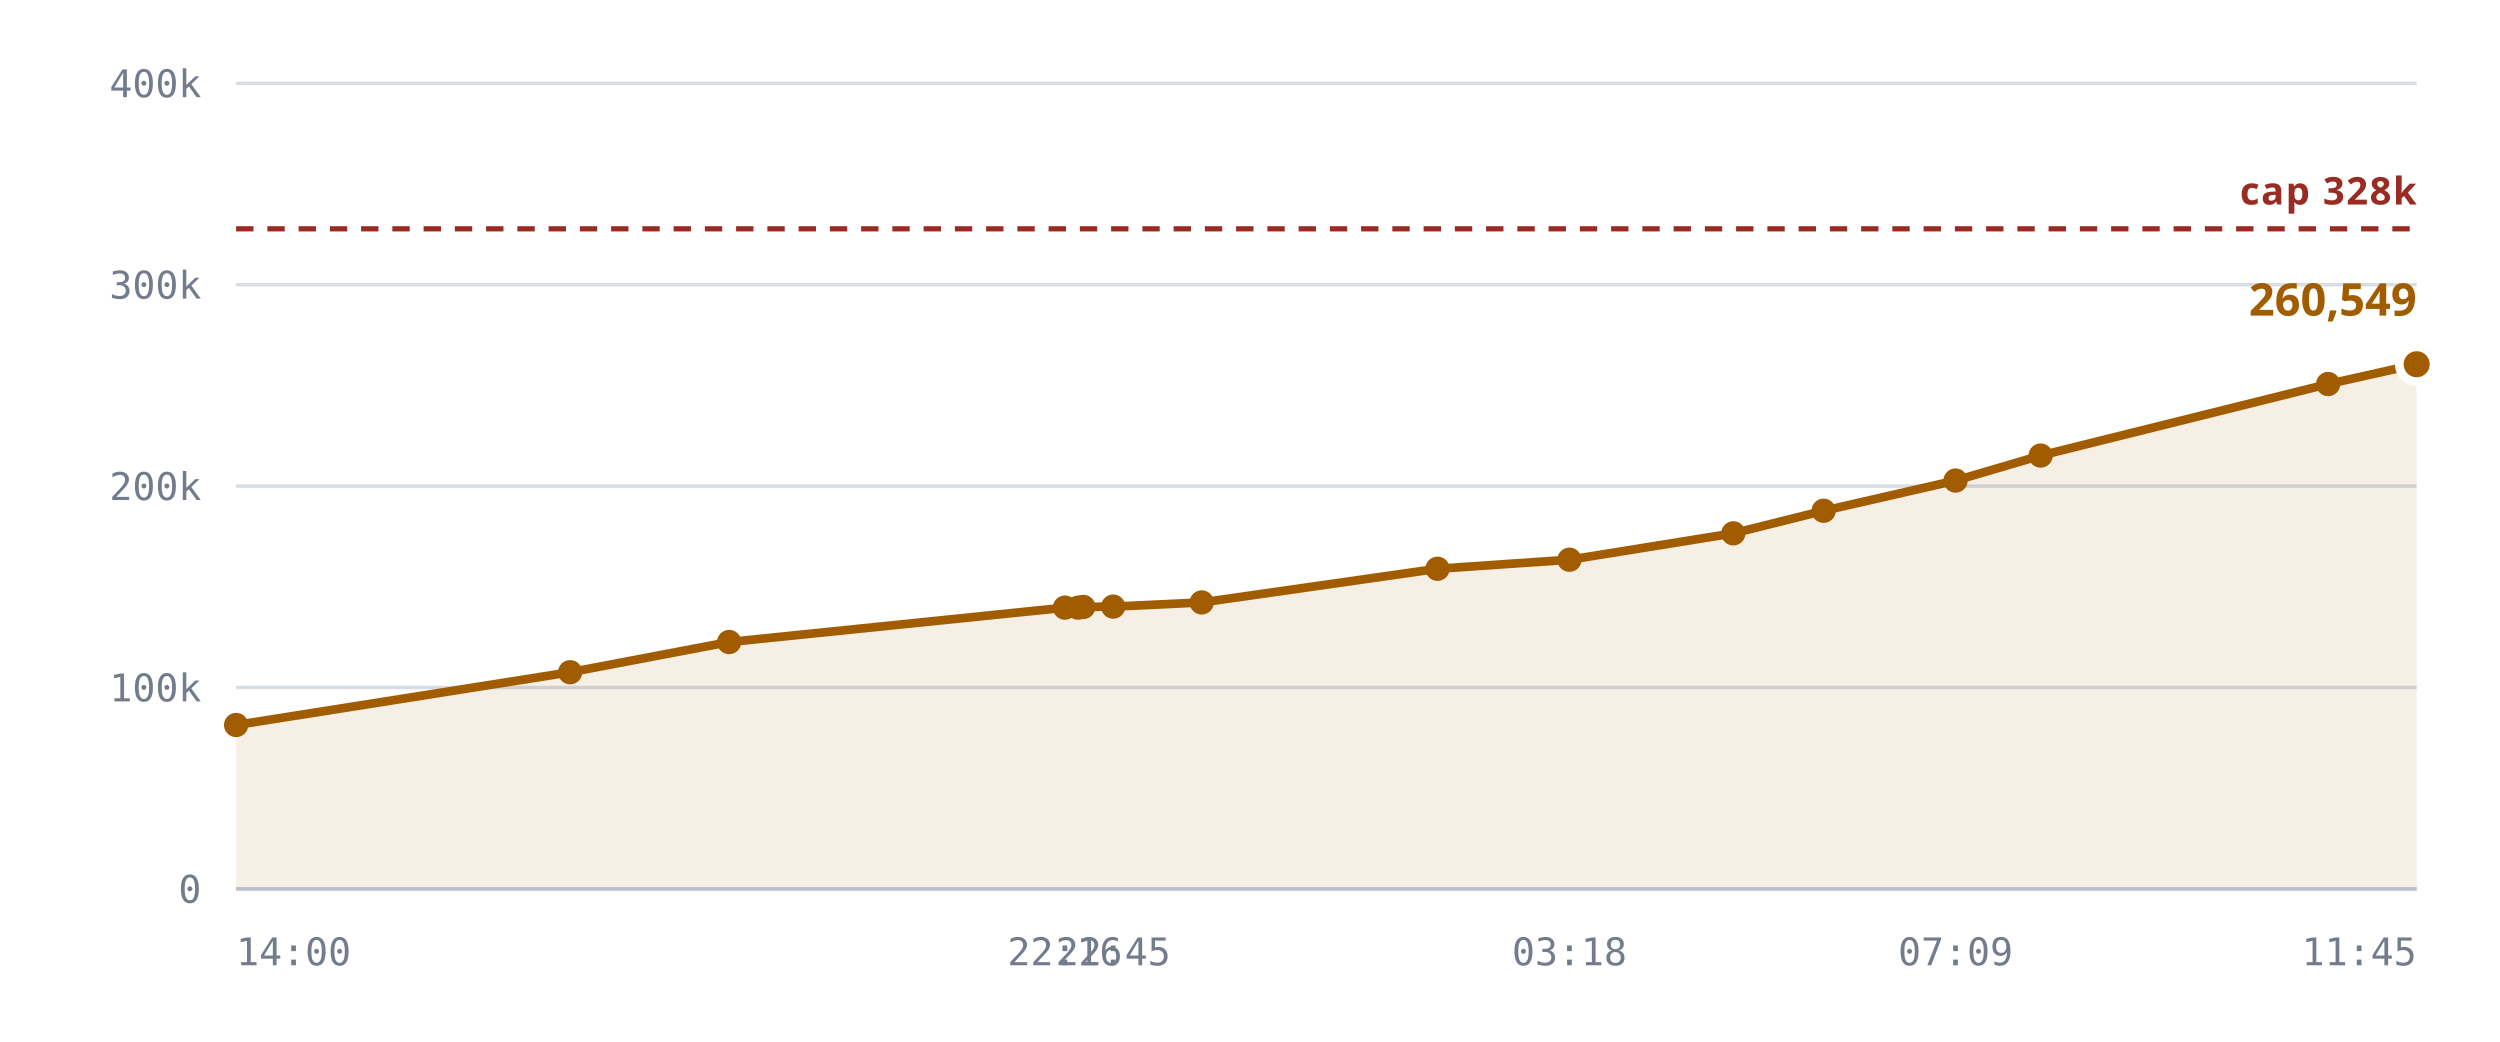
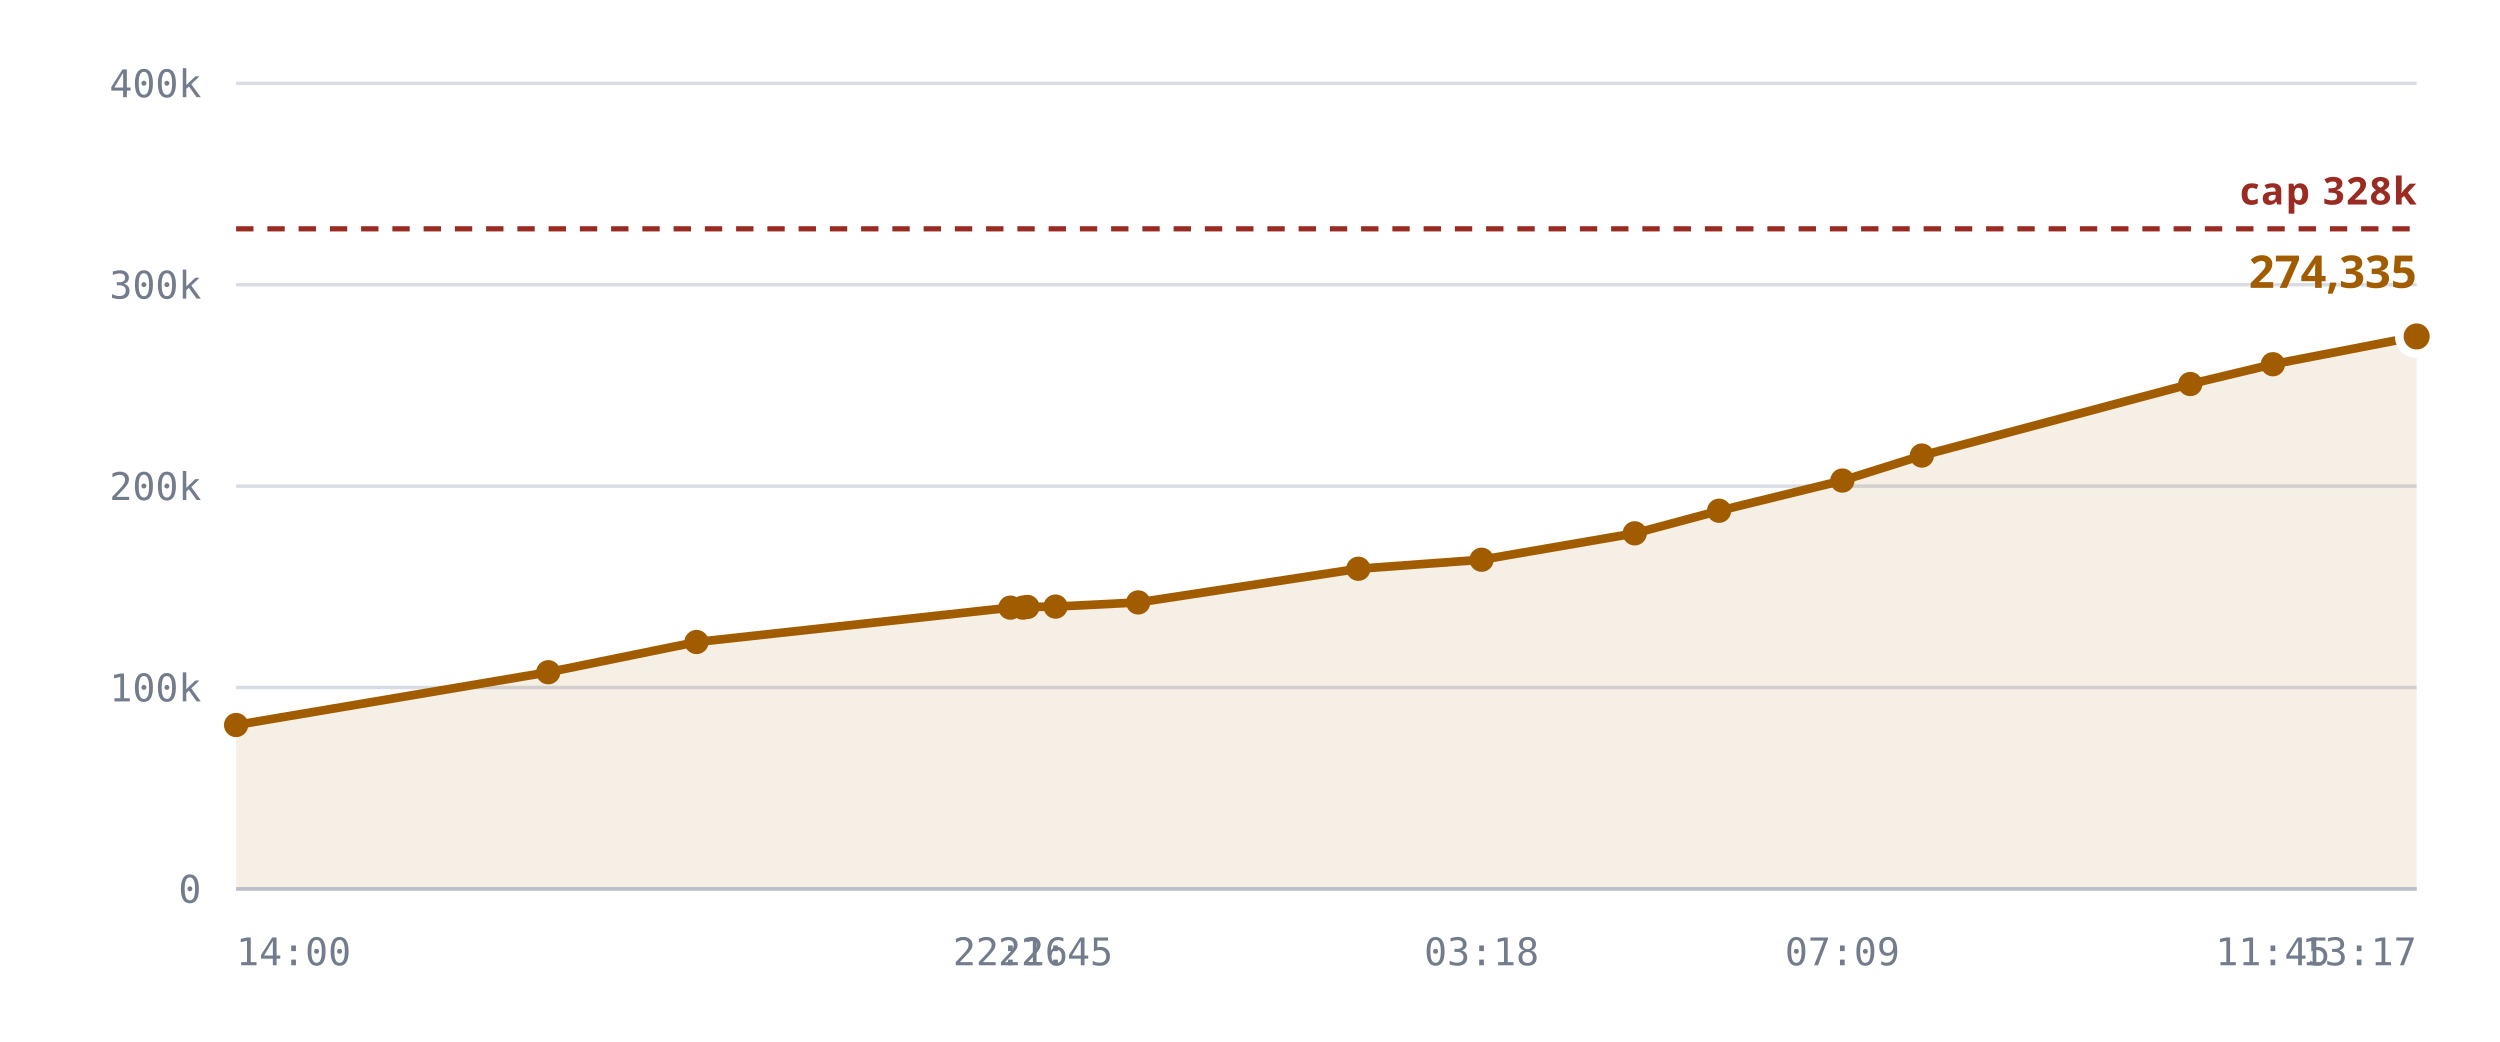
<svg xmlns="http://www.w3.org/2000/svg" viewBox="0 0 720 300" role="img" aria-label="Notes stored against the 327,680 cap">
  <style>
    .grid      { stroke: var(--chart-grid, #d8dce4); stroke-width: 1; }
    .cap       { stroke: var(--chart-cap, #9a2b22); stroke-width: 1.5; stroke-dasharray: 5 4; }
    .cap-label { fill: var(--chart-cap, #9a2b22); font: 600 11px Archivo, system-ui, sans-serif; letter-spacing: .04em; }
    .tick      { fill: var(--chart-muted, #737c8c); font: 500 11px "IBM Plex Mono", ui-monospace, monospace; }
    .tick-y    { text-anchor: end; }
    .tick-x    { text-anchor: middle; }
    .series    { fill: none; stroke: var(--chart-line, #a25c00); stroke-width: 2.5; stroke-linejoin: round; stroke-linecap: round; }
    .fill      { fill: var(--chart-fill, rgba(162,92,0,.10)); stroke: none; }
    .dot       { fill: var(--chart-line, #a25c00); }
    .dot-last  { stroke: var(--chart-bg, #fff); stroke-width: 2.5; }
    .end-label { fill: var(--chart-line, #a25c00); font: 700 13px Archivo, system-ui, sans-serif; }
    .axis      { stroke: var(--chart-axis, #b9bfca); stroke-width: 1; }
  </style>
  <line x1="68" y1="256.0" x2="696" y2="256.0" class="grid" />
  <text x="58" y="260.0" class="tick tick-y">0</text>
  <line x1="68" y1="198.0" x2="696" y2="198.0" class="grid" />
  <text x="58" y="202.0" class="tick tick-y">100k</text>
  <line x1="68" y1="140.0" x2="696" y2="140.0" class="grid" />
  <text x="58" y="144.0" class="tick tick-y">200k</text>
  <line x1="68" y1="82.0" x2="696" y2="82.0" class="grid" />
  <text x="58" y="86.0" class="tick tick-y">300k</text>
  <line x1="68" y1="24.0" x2="696" y2="24.0" class="grid" />
  <text x="58" y="28.0" class="tick tick-y">400k</text>
-   <path d="M68.0,208.8 L164.2,193.6 L210.0,184.9 L306.7,175.0 L310.5,175.0 L312.0,174.8 L320.6,174.7 L346.1,173.5 L414.0,163.8 L452.0,161.2 L499.2,153.6 L525.2,147.1 L563.2,138.4 L587.7,131.2 L670.5,110.6 L696.0,104.9 L696.0,256.0 L68.0,256.0 Z" class="fill" />
+   <path d="M68.0,208.8 L157.9,193.6 L200.6,184.9 L291.0,175.0 L294.6,175.0 L295.9,174.8 L304.0,174.7 L327.8,173.5 L391.2,163.8 L426.7,161.2 L470.8,153.6 L495.1,147.1 L530.6,138.4 L553.5,131.2 L630.8,110.6 L654.6,104.9 L696.0,96.9 L696.0,256.0 L68.0,256.0 Z" class="fill" />
  <line x1="68" y1="65.9" x2="696" y2="65.9" class="cap" />
  <text x="696" y="58.9" class="cap-label" text-anchor="end">cap 328k</text>
-   <path d="M68.0,208.8 L164.2,193.6 L210.0,184.9 L306.7,175.0 L310.5,175.0 L312.0,174.8 L320.6,174.7 L346.1,173.5 L414.0,163.8 L452.0,161.2 L499.2,153.6 L525.2,147.1 L563.2,138.4 L587.7,131.2 L670.5,110.6 L696.0,104.9" class="series" />
+   <path d="M68.0,208.8 L157.9,193.6 L200.6,184.9 L291.0,175.0 L294.6,175.0 L295.9,174.8 L304.0,174.7 L327.8,173.5 L391.2,163.8 L426.7,161.2 L470.8,153.6 L495.1,147.1 L530.6,138.4 L553.5,131.2 L630.8,110.6 L654.6,104.9 L696.0,96.9" class="series" />
  <circle cx="68.0" cy="208.8" r="3.5" class="dot" />
-   <circle cx="164.2" cy="193.6" r="3.5" class="dot" />
-   <circle cx="210.0" cy="184.9" r="3.5" class="dot" />
-   <circle cx="306.7" cy="175.0" r="3.5" class="dot" />
-   <circle cx="310.5" cy="175.0" r="3.5" class="dot" />
-   <circle cx="312.0" cy="174.8" r="3.5" class="dot" />
-   <circle cx="320.6" cy="174.7" r="3.5" class="dot" />
-   <circle cx="346.1" cy="173.5" r="3.5" class="dot" />
-   <circle cx="414.0" cy="163.8" r="3.5" class="dot" />
-   <circle cx="452.0" cy="161.2" r="3.5" class="dot" />
-   <circle cx="499.2" cy="153.6" r="3.5" class="dot" />
-   <circle cx="525.2" cy="147.1" r="3.5" class="dot" />
-   <circle cx="563.2" cy="138.4" r="3.5" class="dot" />
-   <circle cx="587.7" cy="131.2" r="3.5" class="dot" />
-   <circle cx="670.5" cy="110.6" r="3.5" class="dot" />
-   <circle cx="696.0" cy="104.9" r="5" class="dot dot-last" />
-   <text x="696.0" y="90.9" class="end-label" text-anchor="end">260,549</text>
+   <circle cx="157.9" cy="193.6" r="3.5" class="dot" />
+   <circle cx="200.6" cy="184.9" r="3.5" class="dot" />
+   <circle cx="291.0" cy="175.0" r="3.5" class="dot" />
+   <circle cx="294.6" cy="175.0" r="3.5" class="dot" />
+   <circle cx="295.9" cy="174.8" r="3.5" class="dot" />
+   <circle cx="304.0" cy="174.7" r="3.5" class="dot" />
+   <circle cx="327.8" cy="173.5" r="3.5" class="dot" />
+   <circle cx="391.2" cy="163.8" r="3.5" class="dot" />
+   <circle cx="426.7" cy="161.2" r="3.5" class="dot" />
+   <circle cx="470.8" cy="153.6" r="3.5" class="dot" />
+   <circle cx="495.1" cy="147.1" r="3.5" class="dot" />
+   <circle cx="530.6" cy="138.4" r="3.5" class="dot" />
+   <circle cx="553.5" cy="131.2" r="3.5" class="dot" />
+   <circle cx="630.8" cy="110.6" r="3.5" class="dot" />
+   <circle cx="654.6" cy="104.9" r="3.5" class="dot" />
+   <circle cx="696.0" cy="96.9" r="5" class="dot dot-last" />
+   <text x="696.0" y="82.9" class="end-label" text-anchor="end">274,335</text>
  <line x1="68" y1="256" x2="696" y2="256" class="axis" />
  <text x="68.0" y="278" class="tick" text-anchor="start">14:00</text>
-   <text x="306.7" y="278" class="tick" text-anchor="middle">22:16</text>
-   <text x="320.6" y="278" class="tick" text-anchor="middle">22:45</text>
-   <text x="452.0" y="278" class="tick" text-anchor="middle">03:18</text>
-   <text x="563.2" y="278" class="tick" text-anchor="middle">07:09</text>
-   <text x="696.0" y="278" class="tick" text-anchor="end">11:45</text>
+   <text x="291.0" y="278" class="tick" text-anchor="middle">22:16</text>
+   <text x="304.0" y="278" class="tick" text-anchor="middle">22:45</text>
+   <text x="426.7" y="278" class="tick" text-anchor="middle">03:18</text>
+   <text x="530.6" y="278" class="tick" text-anchor="middle">07:09</text>
+   <text x="654.6" y="278" class="tick" text-anchor="middle">11:45</text>
+   <text x="696.0" y="278" class="tick" text-anchor="end">13:17</text>
</svg>
